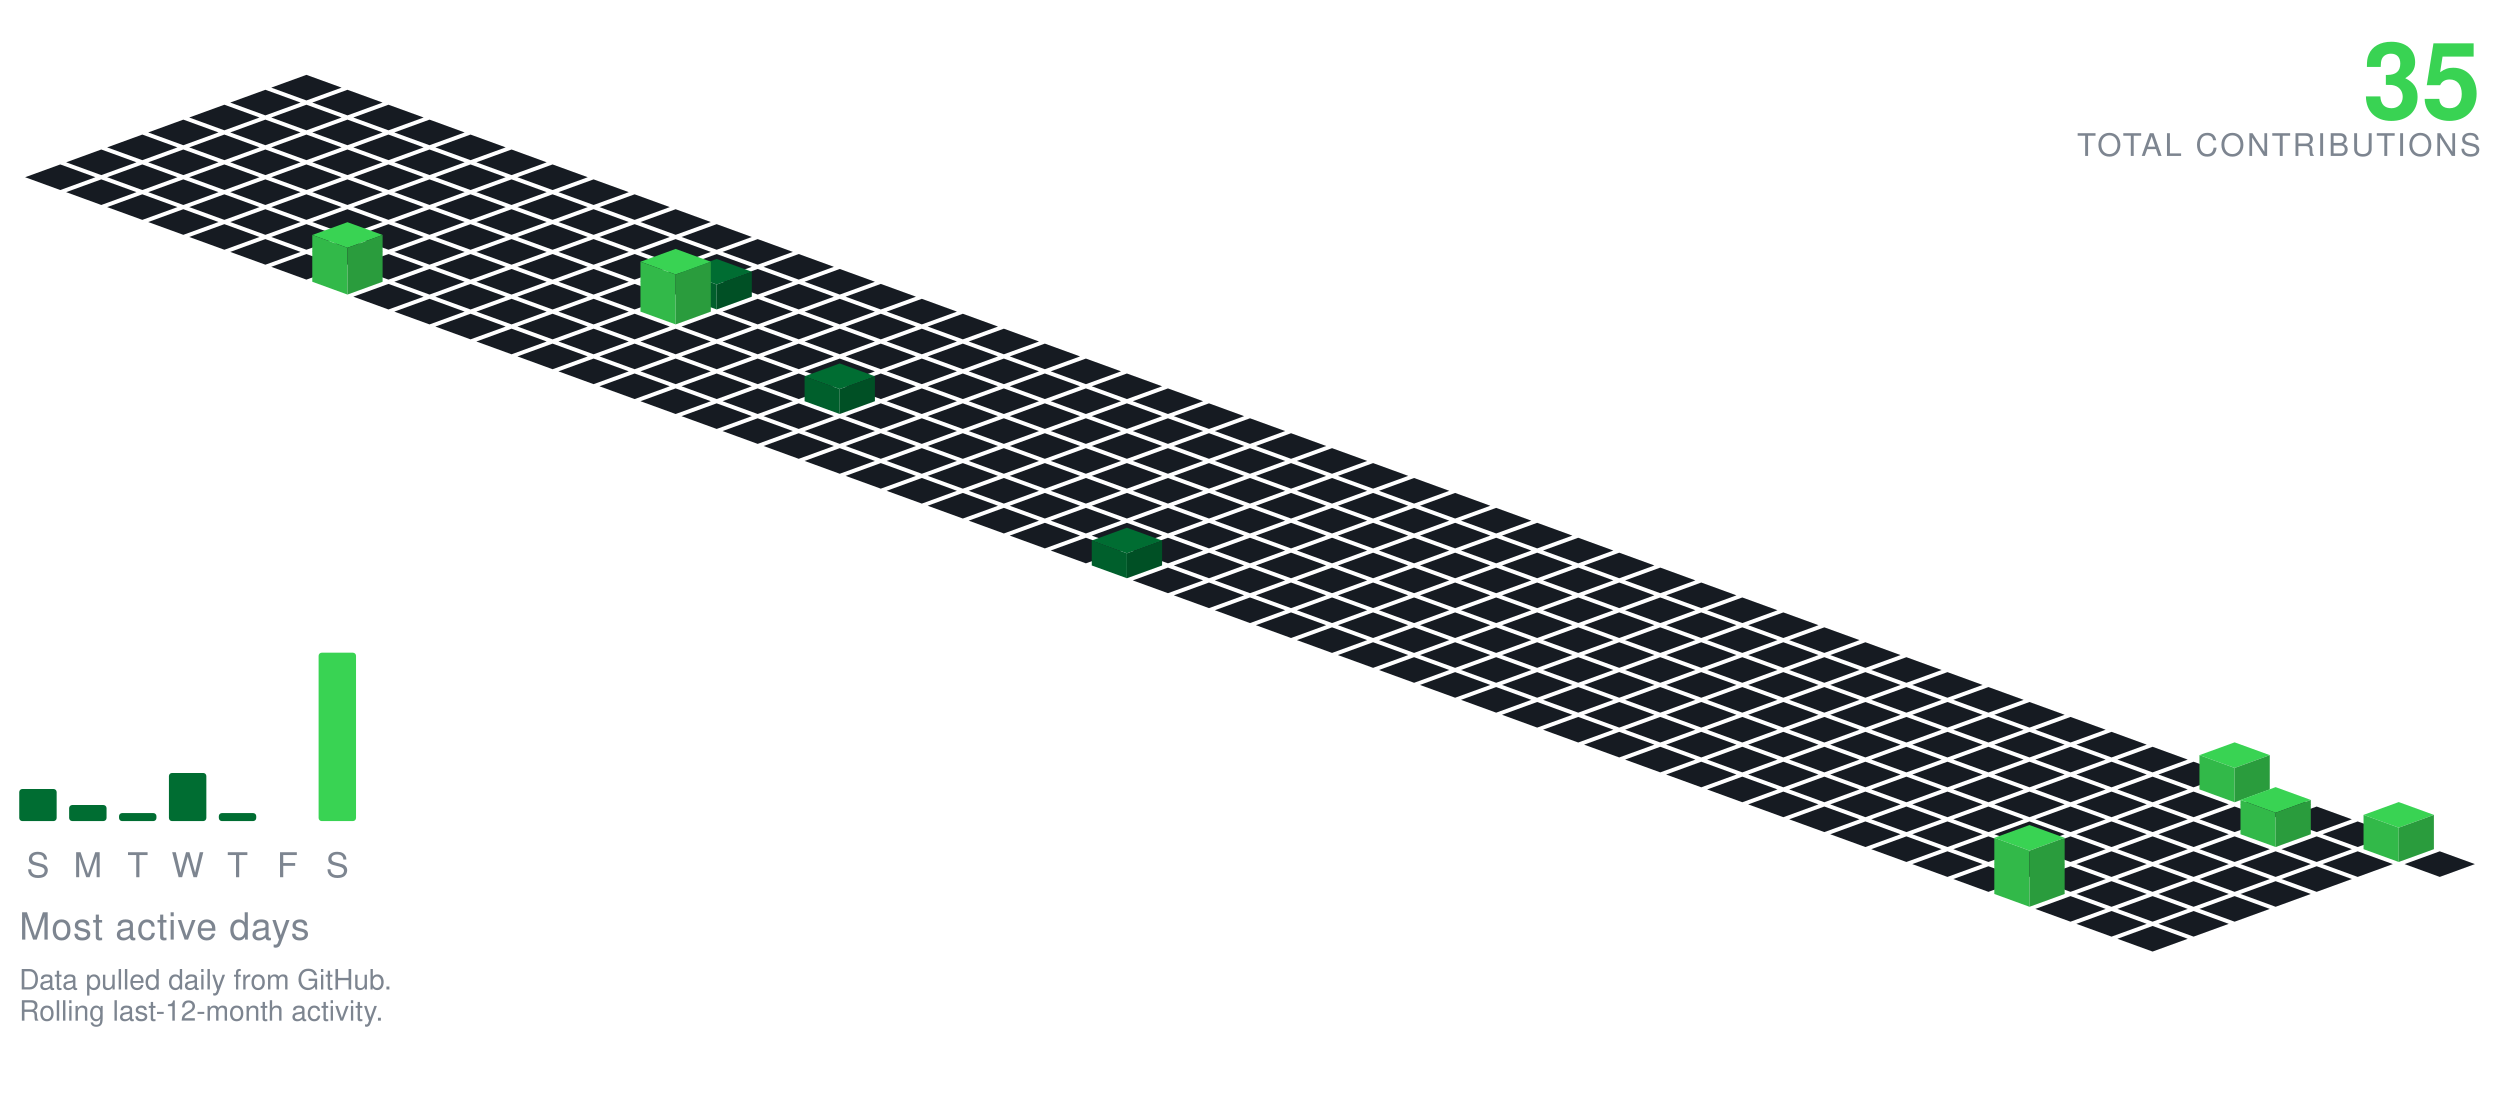
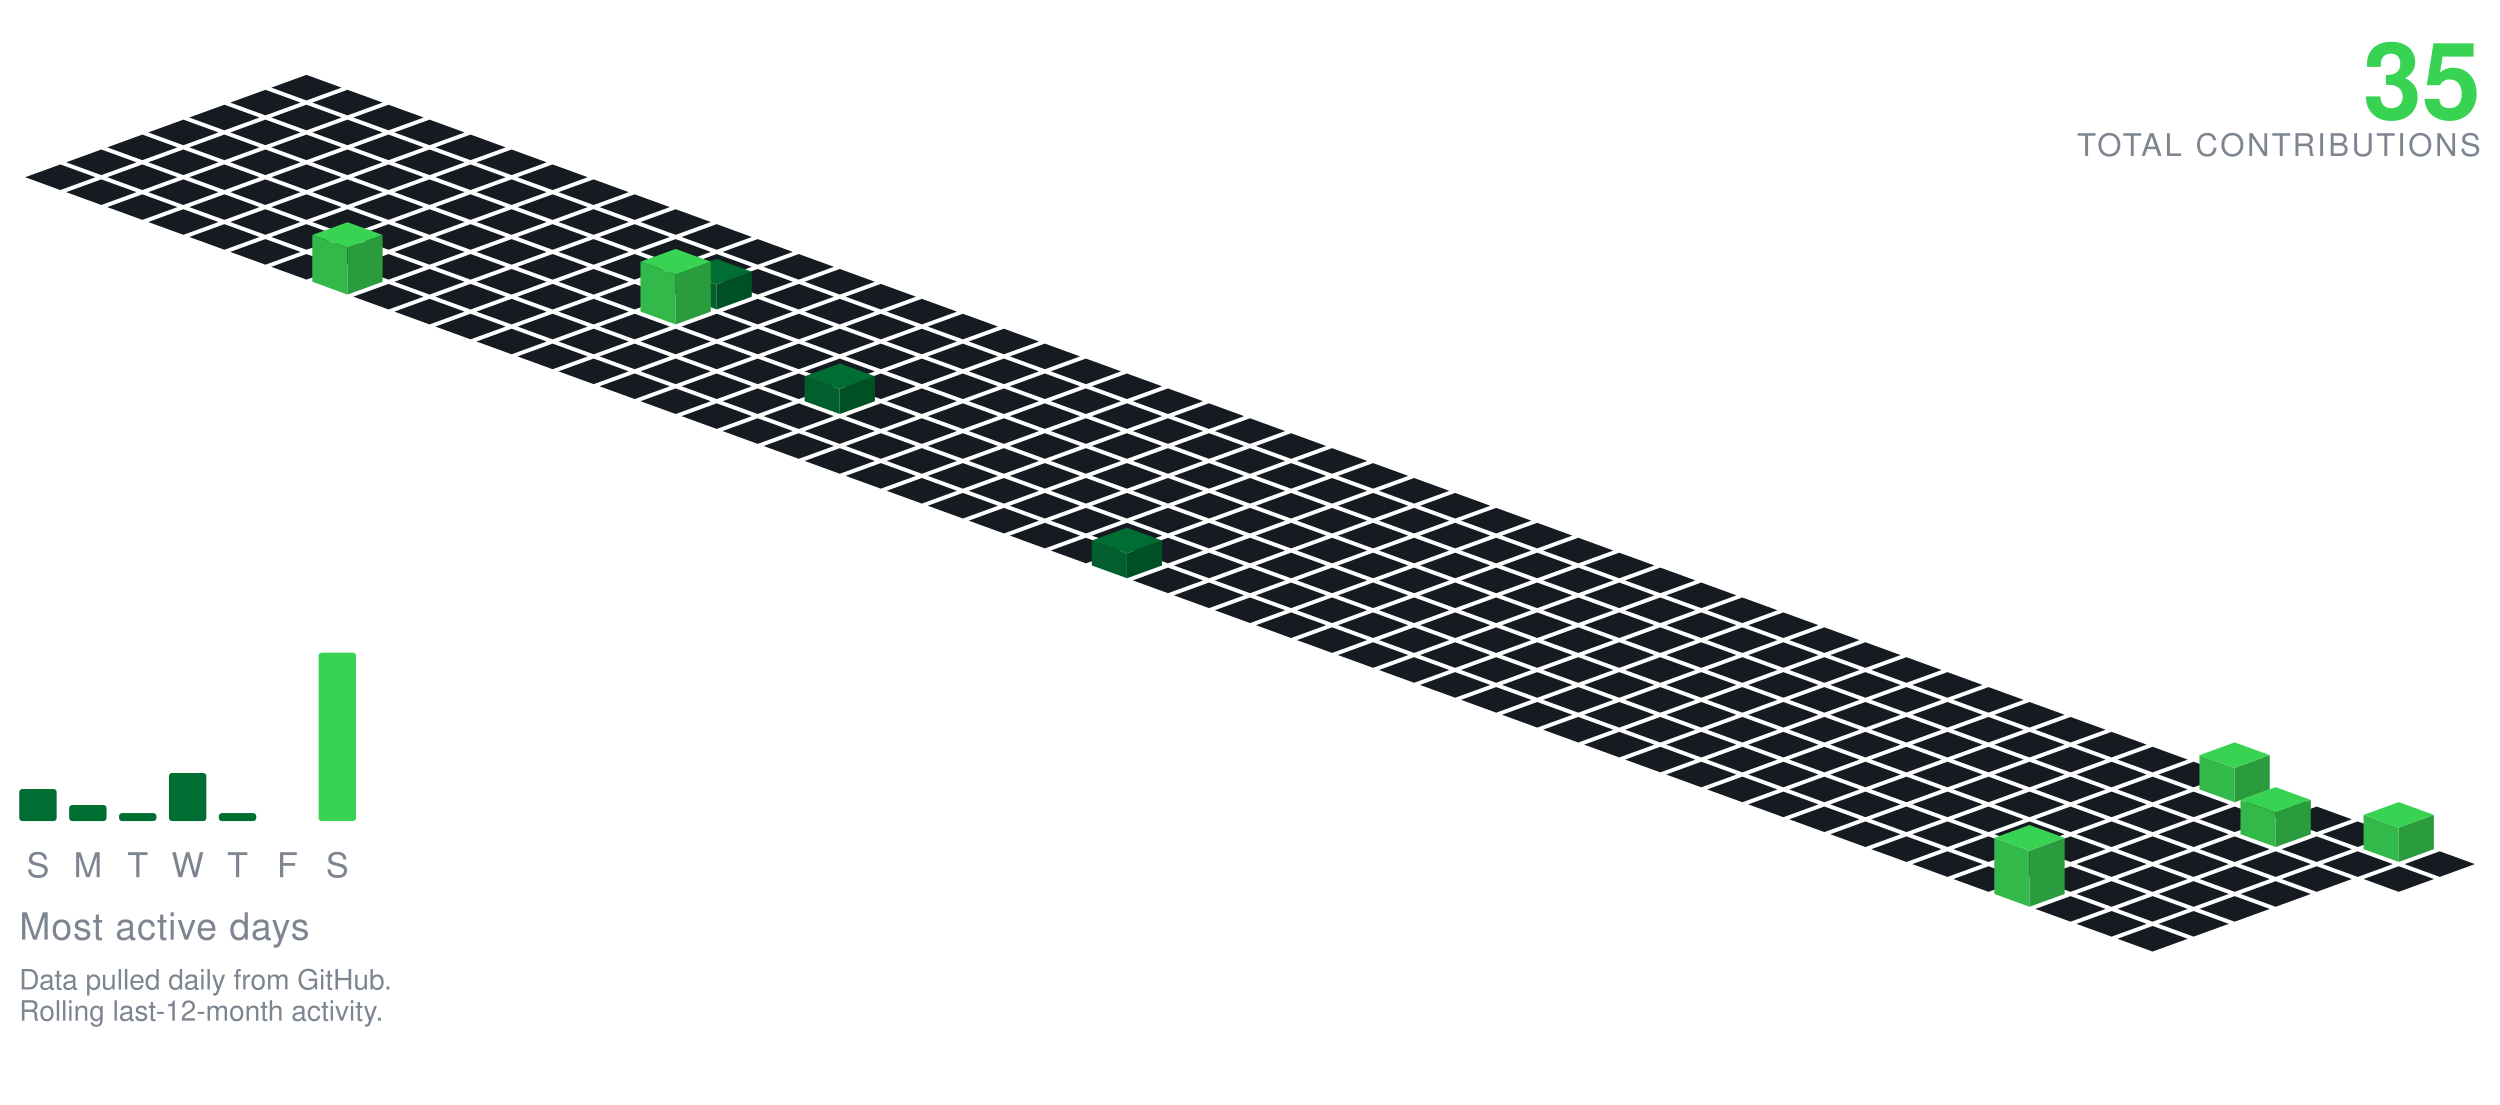
<svg xmlns="http://www.w3.org/2000/svg" viewBox="-98.09 -24.00 801.34 354.30" width="801" height="354">
  <polygon points="0.00,0.00 11.28,4.10 0.00,8.21 -11.28,4.10" fill="#161b22" />
  <polygon points="-13.16,4.79 -1.88,8.89 -13.16,13.00 -24.43,8.89" fill="#161b22" />
  <polygon points="13.16,4.79 24.43,8.89 13.16,13.00 1.88,8.89" fill="#161b22" />
  <polygon points="-26.31,9.58 -15.04,13.68 -26.31,17.79 -37.59,13.68" fill="#161b22" />
  <polygon points="0.00,9.58 11.28,13.68 0.00,17.79 -11.28,13.68" fill="#161b22" />
  <polygon points="26.31,9.58 37.59,13.68 26.31,17.79 15.04,13.68" fill="#161b22" />
  <polygon points="-39.47,14.36 -28.19,18.47 -39.47,22.57 -50.74,18.47" fill="#161b22" />
  <polygon points="-13.16,14.36 -1.88,18.47 -13.16,22.57 -24.43,18.47" fill="#161b22" />
  <polygon points="13.16,14.36 24.43,18.47 13.16,22.57 1.88,18.47" fill="#161b22" />
  <polygon points="39.47,14.36 50.74,18.47 39.47,22.57 28.19,18.47" fill="#161b22" />
  <polygon points="-52.62,19.15 -41.35,23.26 -52.62,27.36 -63.90,23.26" fill="#161b22" />
  <polygon points="-26.31,19.15 -15.04,23.26 -26.31,27.36 -37.59,23.26" fill="#161b22" />
  <polygon points="0.00,19.15 11.28,23.26 0.00,27.36 -11.28,23.26" fill="#161b22" />
  <polygon points="26.31,19.15 37.59,23.26 26.31,27.36 15.04,23.26" fill="#161b22" />
  <polygon points="52.62,19.15 63.90,23.26 52.62,27.36 41.35,23.26" fill="#161b22" />
  <polygon points="-65.78,23.94 -54.50,28.05 -65.78,32.15 -77.05,28.05" fill="#161b22" />
  <polygon points="-39.47,23.94 -28.19,28.05 -39.47,32.15 -50.74,28.05" fill="#161b22" />
  <polygon points="-13.16,23.94 -1.88,28.05 -13.16,32.15 -24.43,28.05" fill="#161b22" />
  <polygon points="13.16,23.94 24.43,28.05 13.16,32.15 1.88,28.05" fill="#161b22" />
  <polygon points="39.47,23.94 50.74,28.05 39.47,32.15 28.19,28.05" fill="#161b22" />
  <polygon points="65.78,23.94 77.05,28.05 65.78,32.15 54.50,28.05" fill="#161b22" />
  <polygon points="-78.93,28.73 -67.66,32.83 -78.93,36.94 -90.21,32.83" fill="#161b22" />
  <polygon points="-52.62,28.73 -41.35,32.83 -52.62,36.94 -63.90,32.83" fill="#161b22" />
  <polygon points="-26.31,28.73 -15.04,32.83 -26.31,36.94 -37.59,32.83" fill="#161b22" />
  <polygon points="0.00,28.73 11.28,32.83 0.00,36.94 -11.28,32.83" fill="#161b22" />
  <polygon points="26.31,28.73 37.59,32.83 26.31,36.94 15.04,32.83" fill="#161b22" />
  <polygon points="52.62,28.73 63.90,32.83 52.62,36.94 41.35,32.83" fill="#161b22" />
  <polygon points="78.93,28.73 90.21,32.83 78.93,36.94 67.66,32.83" fill="#161b22" />
  <polygon points="-65.78,33.52 -54.50,37.62 -65.78,41.73 -77.05,37.62" fill="#161b22" />
  <polygon points="-39.47,33.52 -28.19,37.62 -39.47,41.73 -50.74,37.62" fill="#161b22" />
  <polygon points="-13.16,33.52 -1.88,37.62 -13.16,41.73 -24.43,37.62" fill="#161b22" />
  <polygon points="13.16,33.52 24.43,37.62 13.16,41.73 1.88,37.62" fill="#161b22" />
  <polygon points="39.47,33.52 50.74,37.62 39.47,41.73 28.19,37.62" fill="#161b22" />
  <polygon points="65.78,33.52 77.05,37.62 65.78,41.73 54.50,37.62" fill="#161b22" />
  <polygon points="92.09,33.52 103.37,37.62 92.09,41.73 80.81,37.62" fill="#161b22" />
  <polygon points="-52.62,38.31 -41.35,42.41 -52.62,46.51 -63.90,42.41" fill="#161b22" />
  <polygon points="-26.31,38.31 -15.04,42.41 -26.31,46.51 -37.59,42.41" fill="#161b22" />
  <polygon points="0.00,38.31 11.28,42.41 0.00,46.51 -11.28,42.41" fill="#161b22" />
  <polygon points="26.31,38.31 37.59,42.41 26.31,46.51 15.04,42.41" fill="#161b22" />
  <polygon points="52.62,38.31 63.90,42.41 52.62,46.51 41.35,42.41" fill="#161b22" />
  <polygon points="78.93,38.31 90.21,42.41 78.93,46.51 67.66,42.41" fill="#161b22" />
  <polygon points="105.25,38.31 116.52,42.41 105.25,46.51 93.97,42.41" fill="#161b22" />
  <polygon points="-39.47,43.09 -28.19,47.20 -39.47,51.30 -50.74,47.20" fill="#161b22" />
  <polygon points="-13.16,43.09 -1.88,47.20 -13.16,51.30 -24.43,47.20" fill="#161b22" />
  <polygon points="13.16,43.09 24.43,47.20 13.16,51.30 1.88,47.20" fill="#161b22" />
  <polygon points="39.47,43.09 50.74,47.20 39.47,51.30 28.19,47.20" fill="#161b22" />
  <polygon points="65.78,43.09 77.05,47.20 65.78,51.30 54.50,47.20" fill="#161b22" />
  <polygon points="92.09,43.09 103.37,47.20 92.09,51.30 80.81,47.20" fill="#161b22" />
  <polygon points="118.40,43.09 129.68,47.20 118.40,51.30 107.12,47.20" fill="#161b22" />
  <polygon points="-26.31,47.88 -15.04,51.99 -26.31,56.09 -37.59,51.99" fill="#161b22" />
  <polygon points="0.00,47.88 11.28,51.99 0.00,56.09 -11.28,51.99" fill="#161b22" />
  <polygon points="26.31,47.88 37.59,51.99 26.31,56.09 15.04,51.99" fill="#161b22" />
  <polygon points="52.62,47.88 63.90,51.99 52.62,56.09 41.35,51.99" fill="#161b22" />
  <polygon points="78.93,47.88 90.21,51.99 78.93,56.09 67.66,51.99" fill="#161b22" />
  <polygon points="105.25,47.88 116.52,51.99 105.25,56.09 93.97,51.99" fill="#161b22" />
  <polygon points="131.56,47.88 142.83,51.99 131.56,56.09 120.28,51.99" fill="#161b22" />
  <polygon points="-13.16,52.67 -1.88,56.78 -13.16,60.88 -24.43,56.78" fill="#161b22" />
  <polygon points="13.16,52.67 24.43,56.78 13.16,60.88 1.88,56.78" fill="#161b22" />
  <polygon points="39.47,52.67 50.74,56.78 39.47,60.88 28.19,56.78" fill="#161b22" />
  <polygon points="65.78,52.67 77.05,56.78 65.78,60.88 54.50,56.78" fill="#161b22" />
  <polygon points="92.09,52.67 103.37,56.78 92.09,60.88 80.81,56.78" fill="#161b22" />
  <polygon points="118.40,52.67 129.68,56.78 118.40,60.88 107.12,56.78" fill="#161b22" />
  <polygon points="144.71,52.67 155.99,56.78 144.71,60.88 133.44,56.78" fill="#161b22" />
  <polygon points="0.00,57.46 11.28,61.56 0.00,65.67 -11.28,61.56" fill="#161b22" />
  <polygon points="26.31,57.46 37.59,61.56 26.31,65.67 15.04,61.56" fill="#161b22" />
  <polygon points="52.62,57.46 63.90,61.56 52.62,65.67 41.35,61.56" fill="#161b22" />
  <polygon points="78.93,57.46 90.21,61.56 78.93,65.67 67.66,61.56" fill="#161b22" />
  <polygon points="105.25,57.46 116.52,61.56 105.25,65.67 93.97,61.56" fill="#161b22" />
  <polygon points="131.56,57.46 142.83,61.56 131.56,65.67 120.28,61.56" fill="#161b22" />
  <polygon points="157.87,57.46 169.14,61.56 157.87,65.67 146.59,61.56" fill="#161b22" />
  <polygon points="39.47,62.25 50.74,66.35 39.47,70.46 28.19,66.35" fill="#161b22" />
  <polygon points="65.78,62.25 77.05,66.35 65.78,70.46 54.50,66.35" fill="#161b22" />
  <polygon points="92.09,62.25 103.37,66.35 92.09,70.46 80.81,66.35" fill="#161b22" />
  <polygon points="118.40,62.25 129.68,66.35 118.40,70.46 107.12,66.35" fill="#161b22" />
  <polygon points="144.71,62.25 155.99,66.35 144.71,70.46 133.44,66.35" fill="#161b22" />
  <polygon points="171.02,62.25 182.30,66.35 171.02,70.46 159.75,66.35" fill="#161b22" />
  <polygon points="13.16,47.25 24.43,51.35 13.16,55.46 1.88,51.35" fill="#39d353" />
  <polygon points="1.88,66.35 1.88,51.35 13.16,55.46 13.16,70.46" fill="#32b949" />
  <polygon points="13.16,70.46 13.16,55.46 24.43,51.35 24.43,66.35" fill="#2a9c3d" />
  <polygon points="26.31,67.04 37.59,71.14 26.31,75.24 15.04,71.14" fill="#161b22" />
  <polygon points="52.62,67.04 63.90,71.14 52.62,75.24 41.35,71.14" fill="#161b22" />
  <polygon points="78.93,67.04 90.21,71.14 78.93,75.24 67.66,71.14" fill="#161b22" />
  <polygon points="105.25,67.04 116.52,71.14 105.25,75.24 93.97,71.14" fill="#161b22" />
  <polygon points="157.87,67.04 169.14,71.14 157.87,75.24 146.59,71.14" fill="#161b22" />
  <polygon points="184.18,67.04 195.46,71.14 184.18,75.24 172.90,71.14" fill="#161b22" />
  <polygon points="131.56,59.04 142.83,63.14 131.56,67.24 120.28,63.14" fill="#006d32" />
  <polygon points="120.28,71.14 120.28,63.14 131.56,67.24 131.56,75.24" fill="#005f2c" />
  <polygon points="131.56,75.24 131.56,67.24 142.83,63.14 142.83,71.14" fill="#005025" />
  <polygon points="39.47,71.82 50.74,75.93 39.47,80.03 28.19,75.93" fill="#161b22" />
  <polygon points="65.78,71.82 77.05,75.93 65.78,80.03 54.50,75.93" fill="#161b22" />
  <polygon points="92.09,71.82 103.37,75.93 92.09,80.03 80.81,75.93" fill="#161b22" />
  <polygon points="144.71,71.82 155.99,75.93 144.71,80.03 133.44,75.93" fill="#161b22" />
  <polygon points="171.02,71.82 182.30,75.93 171.02,80.03 159.75,75.93" fill="#161b22" />
  <polygon points="197.34,71.82 208.61,75.93 197.34,80.03 186.06,75.93" fill="#161b22" />
  <polygon points="118.40,55.82 129.68,59.93 118.40,64.03 107.12,59.93" fill="#39d353" />
  <polygon points="107.12,75.93 107.12,59.93 118.40,64.03 118.40,80.03" fill="#32b949" />
  <polygon points="118.40,80.03 118.40,64.03 129.68,59.93 129.68,75.93" fill="#2a9c3d" />
  <polygon points="52.62,76.61 63.90,80.72 52.62,84.82 41.35,80.72" fill="#161b22" />
  <polygon points="78.93,76.61 90.21,80.72 78.93,84.82 67.66,80.72" fill="#161b22" />
  <polygon points="105.25,76.61 116.52,80.72 105.25,84.82 93.97,80.72" fill="#161b22" />
  <polygon points="131.56,76.61 142.83,80.72 131.56,84.82 120.28,80.72" fill="#161b22" />
  <polygon points="157.87,76.61 169.14,80.72 157.87,84.82 146.59,80.72" fill="#161b22" />
  <polygon points="184.18,76.61 195.46,80.72 184.18,84.82 172.90,80.72" fill="#161b22" />
  <polygon points="210.49,76.61 221.77,80.72 210.49,84.82 199.21,80.72" fill="#161b22" />
  <polygon points="65.78,81.40 77.05,85.51 65.78,89.61 54.50,85.51" fill="#161b22" />
  <polygon points="92.09,81.40 103.37,85.51 92.09,89.61 80.81,85.51" fill="#161b22" />
  <polygon points="118.40,81.40 129.68,85.51 118.40,89.61 107.12,85.51" fill="#161b22" />
  <polygon points="144.71,81.40 155.99,85.51 144.71,89.61 133.44,85.51" fill="#161b22" />
  <polygon points="171.02,81.40 182.30,85.51 171.02,89.61 159.75,85.51" fill="#161b22" />
  <polygon points="197.34,81.40 208.61,85.51 197.34,89.61 186.06,85.51" fill="#161b22" />
  <polygon points="223.65,81.40 234.92,85.51 223.65,89.61 212.37,85.51" fill="#161b22" />
  <polygon points="78.93,86.19 90.21,90.29 78.93,94.40 67.66,90.29" fill="#161b22" />
  <polygon points="105.25,86.19 116.52,90.29 105.25,94.40 93.97,90.29" fill="#161b22" />
  <polygon points="131.56,86.19 142.83,90.29 131.56,94.40 120.28,90.29" fill="#161b22" />
  <polygon points="157.87,86.19 169.14,90.29 157.87,94.40 146.59,90.29" fill="#161b22" />
  <polygon points="184.18,86.19 195.46,90.29 184.18,94.40 172.90,90.29" fill="#161b22" />
  <polygon points="210.49,86.19 221.77,90.29 210.49,94.40 199.21,90.29" fill="#161b22" />
  <polygon points="236.80,86.19 248.08,90.29 236.80,94.40 225.53,90.29" fill="#161b22" />
  <polygon points="92.09,90.98 103.37,95.08 92.09,99.19 80.81,95.08" fill="#161b22" />
  <polygon points="118.40,90.98 129.68,95.08 118.40,99.19 107.12,95.08" fill="#161b22" />
  <polygon points="144.71,90.98 155.99,95.08 144.71,99.19 133.44,95.08" fill="#161b22" />
  <polygon points="171.02,90.98 182.30,95.08 171.02,99.19 159.75,95.08" fill="#161b22" />
  <polygon points="197.34,90.98 208.61,95.08 197.34,99.19 186.06,95.08" fill="#161b22" />
  <polygon points="223.65,90.98 234.92,95.08 223.65,99.19 212.37,95.08" fill="#161b22" />
  <polygon points="249.96,90.98 261.23,95.08 249.96,99.19 238.68,95.08" fill="#161b22" />
  <polygon points="105.25,95.77 116.52,99.87 105.25,103.97 93.97,99.87" fill="#161b22" />
  <polygon points="131.56,95.77 142.83,99.87 131.56,103.97 120.28,99.87" fill="#161b22" />
  <polygon points="157.87,95.77 169.14,99.87 157.87,103.97 146.59,99.87" fill="#161b22" />
  <polygon points="184.18,95.77 195.46,99.87 184.18,103.97 172.90,99.87" fill="#161b22" />
  <polygon points="210.49,95.77 221.77,99.87 210.49,103.97 199.21,99.87" fill="#161b22" />
  <polygon points="236.80,95.77 248.08,99.87 236.80,103.97 225.53,99.87" fill="#161b22" />
  <polygon points="263.11,95.77 274.39,99.87 263.11,103.97 251.84,99.87" fill="#161b22" />
  <polygon points="118.40,100.55 129.68,104.66 118.40,108.76 107.12,104.66" fill="#161b22" />
  <polygon points="144.71,100.55 155.99,104.66 144.71,108.76 133.44,104.66" fill="#161b22" />
  <polygon points="197.34,100.55 208.61,104.66 197.34,108.76 186.06,104.66" fill="#161b22" />
  <polygon points="223.65,100.55 234.92,104.66 223.65,108.76 212.37,104.66" fill="#161b22" />
  <polygon points="249.96,100.55 261.23,104.66 249.96,108.76 238.68,104.66" fill="#161b22" />
  <polygon points="276.27,100.55 287.55,104.66 276.27,108.76 264.99,104.66" fill="#161b22" />
  <polygon points="171.02,92.55 182.30,96.66 171.02,100.76 159.75,96.66" fill="#006d32" />
  <polygon points="159.75,104.66 159.75,96.66 171.02,100.76 171.02,108.76" fill="#005f2c" />
  <polygon points="171.02,108.76 171.02,100.76 182.30,96.66 182.30,104.66" fill="#005025" />
  <polygon points="131.56,105.34 142.83,109.45 131.56,113.55 120.28,109.45" fill="#161b22" />
  <polygon points="157.87,105.34 169.14,109.45 157.87,113.55 146.59,109.45" fill="#161b22" />
  <polygon points="184.18,105.34 195.46,109.45 184.18,113.55 172.90,109.45" fill="#161b22" />
  <polygon points="210.49,105.34 221.77,109.45 210.49,113.55 199.21,109.45" fill="#161b22" />
  <polygon points="236.80,105.34 248.08,109.45 236.80,113.55 225.53,109.45" fill="#161b22" />
  <polygon points="263.11,105.34 274.39,109.45 263.11,113.55 251.84,109.45" fill="#161b22" />
  <polygon points="289.43,105.34 300.70,109.45 289.43,113.55 278.15,109.45" fill="#161b22" />
  <polygon points="144.71,110.13 155.99,114.23 144.71,118.34 133.44,114.23" fill="#161b22" />
  <polygon points="171.02,110.13 182.30,114.23 171.02,118.34 159.75,114.23" fill="#161b22" />
  <polygon points="197.34,110.13 208.61,114.23 197.34,118.34 186.06,114.23" fill="#161b22" />
  <polygon points="223.65,110.13 234.92,114.23 223.65,118.34 212.37,114.23" fill="#161b22" />
  <polygon points="249.96,110.13 261.23,114.23 249.96,118.34 238.68,114.23" fill="#161b22" />
  <polygon points="276.27,110.13 287.55,114.23 276.27,118.34 264.99,114.23" fill="#161b22" />
  <polygon points="302.58,110.13 313.86,114.23 302.58,118.34 291.30,114.23" fill="#161b22" />
  <polygon points="157.87,114.92 169.14,119.02 157.87,123.13 146.59,119.02" fill="#161b22" />
  <polygon points="184.18,114.92 195.46,119.02 184.18,123.13 172.90,119.02" fill="#161b22" />
  <polygon points="210.49,114.92 221.77,119.02 210.49,123.13 199.21,119.02" fill="#161b22" />
  <polygon points="236.80,114.92 248.08,119.02 236.80,123.13 225.53,119.02" fill="#161b22" />
  <polygon points="263.11,114.92 274.39,119.02 263.11,123.13 251.84,119.02" fill="#161b22" />
  <polygon points="289.43,114.92 300.70,119.02 289.43,123.13 278.15,119.02" fill="#161b22" />
  <polygon points="315.74,114.92 327.01,119.02 315.74,123.13 304.46,119.02" fill="#161b22" />
  <polygon points="171.02,119.71 182.30,123.81 171.02,127.92 159.75,123.81" fill="#161b22" />
  <polygon points="197.34,119.71 208.61,123.81 197.34,127.92 186.06,123.81" fill="#161b22" />
  <polygon points="223.65,119.71 234.92,123.81 223.65,127.92 212.37,123.81" fill="#161b22" />
  <polygon points="249.96,119.71 261.23,123.81 249.96,127.92 238.68,123.81" fill="#161b22" />
  <polygon points="276.27,119.71 287.55,123.81 276.27,127.92 264.99,123.81" fill="#161b22" />
  <polygon points="302.58,119.71 313.86,123.81 302.58,127.92 291.30,123.81" fill="#161b22" />
  <polygon points="328.89,119.71 340.17,123.81 328.89,127.92 317.62,123.81" fill="#161b22" />
  <polygon points="184.18,124.50 195.46,128.60 184.18,132.70 172.90,128.60" fill="#161b22" />
  <polygon points="210.49,124.50 221.77,128.60 210.49,132.70 199.21,128.60" fill="#161b22" />
  <polygon points="236.80,124.50 248.08,128.60 236.80,132.70 225.53,128.60" fill="#161b22" />
  <polygon points="263.11,124.50 274.39,128.60 263.11,132.70 251.84,128.60" fill="#161b22" />
  <polygon points="289.43,124.50 300.70,128.60 289.43,132.70 278.15,128.60" fill="#161b22" />
  <polygon points="315.74,124.50 327.01,128.60 315.74,132.70 304.46,128.60" fill="#161b22" />
  <polygon points="342.05,124.50 353.32,128.60 342.05,132.70 330.77,128.60" fill="#161b22" />
  <polygon points="197.34,129.28 208.61,133.39 197.34,137.49 186.06,133.39" fill="#161b22" />
  <polygon points="223.65,129.28 234.92,133.39 223.65,137.49 212.37,133.39" fill="#161b22" />
  <polygon points="249.96,129.28 261.23,133.39 249.96,137.49 238.68,133.39" fill="#161b22" />
  <polygon points="276.27,129.28 287.55,133.39 276.27,137.49 264.99,133.39" fill="#161b22" />
  <polygon points="302.58,129.28 313.86,133.39 302.58,137.49 291.30,133.39" fill="#161b22" />
  <polygon points="328.89,129.28 340.17,133.39 328.89,137.49 317.62,133.39" fill="#161b22" />
  <polygon points="355.20,129.28 366.48,133.39 355.20,137.49 343.93,133.39" fill="#161b22" />
  <polygon points="210.49,134.07 221.77,138.18 210.49,142.28 199.21,138.18" fill="#161b22" />
  <polygon points="236.80,134.07 248.08,138.18 236.80,142.28 225.53,138.18" fill="#161b22" />
  <polygon points="263.11,134.07 274.39,138.18 263.11,142.28 251.84,138.18" fill="#161b22" />
  <polygon points="289.43,134.07 300.70,138.18 289.43,142.28 278.15,138.18" fill="#161b22" />
  <polygon points="315.74,134.07 327.01,138.18 315.74,142.28 304.46,138.18" fill="#161b22" />
  <polygon points="342.05,134.07 353.32,138.18 342.05,142.28 330.77,138.18" fill="#161b22" />
  <polygon points="368.36,134.07 379.64,138.18 368.36,142.28 357.08,138.18" fill="#161b22" />
  <polygon points="223.65,138.86 234.92,142.96 223.65,147.07 212.37,142.96" fill="#161b22" />
  <polygon points="249.96,138.86 261.23,142.96 249.96,147.07 238.68,142.96" fill="#161b22" />
  <polygon points="276.27,138.86 287.55,142.96 276.27,147.07 264.99,142.96" fill="#161b22" />
  <polygon points="302.58,138.86 313.86,142.96 302.58,147.07 291.30,142.96" fill="#161b22" />
  <polygon points="328.89,138.86 340.17,142.96 328.89,147.07 317.62,142.96" fill="#161b22" />
  <polygon points="355.20,138.86 366.48,142.96 355.20,147.07 343.93,142.96" fill="#161b22" />
  <polygon points="381.52,138.86 392.79,142.96 381.52,147.07 370.24,142.96" fill="#161b22" />
  <polygon points="236.80,143.65 248.08,147.75 236.80,151.86 225.53,147.75" fill="#161b22" />
  <polygon points="263.11,143.65 274.39,147.75 263.11,151.86 251.84,147.75" fill="#161b22" />
  <polygon points="289.43,143.65 300.70,147.75 289.43,151.86 278.15,147.75" fill="#161b22" />
  <polygon points="315.74,143.65 327.01,147.75 315.74,151.86 304.46,147.75" fill="#161b22" />
  <polygon points="342.05,143.65 353.32,147.75 342.05,151.86 330.77,147.75" fill="#161b22" />
  <polygon points="368.36,143.65 379.64,147.75 368.36,151.86 357.08,147.75" fill="#161b22" />
  <polygon points="394.67,143.65 405.95,147.75 394.67,151.86 383.39,147.75" fill="#161b22" />
  <polygon points="249.96,148.44 261.23,152.54 249.96,156.65 238.68,152.54" fill="#161b22" />
  <polygon points="276.27,148.44 287.55,152.54 276.27,156.65 264.99,152.54" fill="#161b22" />
  <polygon points="302.58,148.44 313.86,152.54 302.58,156.65 291.30,152.54" fill="#161b22" />
  <polygon points="328.89,148.44 340.17,152.54 328.89,156.65 317.62,152.54" fill="#161b22" />
  <polygon points="355.20,148.44 366.48,152.54 355.20,156.65 343.93,152.54" fill="#161b22" />
  <polygon points="381.52,148.44 392.79,152.54 381.52,156.65 370.24,152.54" fill="#161b22" />
  <polygon points="407.83,148.44 419.10,152.54 407.83,156.65 396.55,152.54" fill="#161b22" />
  <polygon points="289.43,153.23 300.70,157.33 289.43,161.43 278.15,157.33" fill="#161b22" />
  <polygon points="315.74,153.23 327.01,157.33 315.74,161.43 304.46,157.33" fill="#161b22" />
  <polygon points="342.05,153.23 353.32,157.33 342.05,161.43 330.77,157.33" fill="#161b22" />
  <polygon points="368.36,153.23 379.64,157.33 368.36,161.43 357.08,157.33" fill="#161b22" />
  <polygon points="394.67,153.23 405.95,157.33 394.67,161.43 383.39,157.33" fill="#161b22" />
  <polygon points="420.98,153.23 432.26,157.33 420.98,161.43 409.71,157.33" fill="#161b22" />
  <polygon points="263.11,145.23 274.39,149.33 263.11,153.43 251.84,149.33" fill="#006d32" />
  <polygon points="251.84,157.33 251.84,149.33 263.11,153.43 263.11,161.43" fill="#005f2c" />
  <polygon points="263.11,161.43 263.11,153.43 274.39,149.33 274.39,157.33" fill="#005025" />
  <polygon points="276.27,158.01 287.55,162.12 276.27,166.22 264.99,162.12" fill="#161b22" />
  <polygon points="302.58,158.01 313.86,162.12 302.58,166.22 291.30,162.12" fill="#161b22" />
  <polygon points="328.89,158.01 340.17,162.12 328.89,166.22 317.62,162.12" fill="#161b22" />
  <polygon points="355.20,158.01 366.48,162.12 355.20,166.22 343.93,162.12" fill="#161b22" />
  <polygon points="381.52,158.01 392.79,162.12 381.52,166.22 370.24,162.12" fill="#161b22" />
  <polygon points="407.83,158.01 419.10,162.12 407.83,166.22 396.55,162.12" fill="#161b22" />
  <polygon points="434.14,158.01 445.41,162.12 434.14,166.22 422.86,162.12" fill="#161b22" />
  <polygon points="289.43,162.80 300.70,166.91 289.43,171.01 278.15,166.91" fill="#161b22" />
  <polygon points="315.74,162.80 327.01,166.91 315.74,171.01 304.46,166.91" fill="#161b22" />
  <polygon points="342.05,162.80 353.32,166.91 342.05,171.01 330.77,166.91" fill="#161b22" />
  <polygon points="368.36,162.80 379.64,166.91 368.36,171.01 357.08,166.91" fill="#161b22" />
  <polygon points="394.67,162.80 405.95,166.91 394.67,171.01 383.39,166.91" fill="#161b22" />
  <polygon points="420.98,162.80 432.26,166.91 420.98,171.01 409.71,166.91" fill="#161b22" />
  <polygon points="447.29,162.80 458.57,166.91 447.29,171.01 436.02,166.91" fill="#161b22" />
  <polygon points="302.58,167.59 313.86,171.69 302.58,175.80 291.30,171.69" fill="#161b22" />
  <polygon points="328.89,167.59 340.17,171.69 328.89,175.80 317.62,171.69" fill="#161b22" />
  <polygon points="355.20,167.59 366.48,171.69 355.20,175.80 343.93,171.69" fill="#161b22" />
  <polygon points="381.52,167.59 392.79,171.69 381.52,175.80 370.24,171.69" fill="#161b22" />
  <polygon points="407.83,167.59 419.10,171.69 407.83,175.80 396.55,171.69" fill="#161b22" />
  <polygon points="434.14,167.59 445.41,171.69 434.14,175.80 422.86,171.69" fill="#161b22" />
  <polygon points="460.45,167.59 471.73,171.69 460.45,175.80 449.17,171.69" fill="#161b22" />
  <polygon points="315.74,172.38 327.01,176.48 315.74,180.59 304.46,176.48" fill="#161b22" />
  <polygon points="342.05,172.38 353.32,176.48 342.05,180.59 330.77,176.48" fill="#161b22" />
  <polygon points="368.36,172.38 379.64,176.48 368.36,180.59 357.08,176.48" fill="#161b22" />
  <polygon points="394.67,172.38 405.95,176.48 394.67,180.59 383.39,176.48" fill="#161b22" />
  <polygon points="420.98,172.38 432.26,176.48 420.98,180.59 409.71,176.48" fill="#161b22" />
  <polygon points="447.29,172.38 458.57,176.48 447.29,180.59 436.02,176.48" fill="#161b22" />
  <polygon points="473.61,172.38 484.88,176.48 473.61,180.59 462.33,176.48" fill="#161b22" />
  <polygon points="328.89,177.17 340.17,181.27 328.89,185.37 317.62,181.27" fill="#161b22" />
  <polygon points="355.20,177.17 366.48,181.27 355.20,185.37 343.93,181.27" fill="#161b22" />
  <polygon points="381.52,177.17 392.79,181.27 381.52,185.37 370.24,181.27" fill="#161b22" />
  <polygon points="407.83,177.17 419.10,181.27 407.83,185.37 396.55,181.27" fill="#161b22" />
  <polygon points="434.14,177.17 445.41,181.27 434.14,185.37 422.86,181.27" fill="#161b22" />
  <polygon points="460.45,177.17 471.73,181.27 460.45,185.37 449.17,181.27" fill="#161b22" />
  <polygon points="486.76,177.17 498.04,181.27 486.76,185.37 475.48,181.27" fill="#161b22" />
  <polygon points="342.05,181.95 353.32,186.06 342.05,190.16 330.77,186.06" fill="#161b22" />
  <polygon points="368.36,181.95 379.64,186.06 368.36,190.16 357.08,186.06" fill="#161b22" />
  <polygon points="394.67,181.95 405.95,186.06 394.67,190.16 383.39,186.06" fill="#161b22" />
  <polygon points="420.98,181.95 432.26,186.06 420.98,190.16 409.71,186.06" fill="#161b22" />
  <polygon points="447.29,181.95 458.57,186.06 447.29,190.16 436.02,186.06" fill="#161b22" />
  <polygon points="473.61,181.95 484.88,186.06 473.61,190.16 462.33,186.06" fill="#161b22" />
  <polygon points="499.92,181.95 511.19,186.06 499.92,190.16 488.64,186.06" fill="#161b22" />
  <polygon points="355.20,186.74 366.48,190.85 355.20,194.95 343.93,190.85" fill="#161b22" />
  <polygon points="381.52,186.74 392.79,190.85 381.52,194.95 370.24,190.85" fill="#161b22" />
  <polygon points="407.83,186.74 419.10,190.85 407.83,194.95 396.55,190.85" fill="#161b22" />
  <polygon points="434.14,186.74 445.41,190.85 434.14,194.95 422.86,190.85" fill="#161b22" />
  <polygon points="460.45,186.74 471.73,190.85 460.45,194.95 449.17,190.85" fill="#161b22" />
  <polygon points="486.76,186.74 498.04,190.85 486.76,194.95 475.48,190.85" fill="#161b22" />
  <polygon points="513.07,186.74 524.35,190.85 513.07,194.95 501.80,190.85" fill="#161b22" />
  <polygon points="368.36,191.53 379.64,195.64 368.36,199.74 357.08,195.64" fill="#161b22" />
  <polygon points="394.67,191.53 405.95,195.64 394.67,199.74 383.39,195.64" fill="#161b22" />
  <polygon points="420.98,191.53 432.26,195.64 420.98,199.74 409.71,195.64" fill="#161b22" />
  <polygon points="447.29,191.53 458.57,195.64 447.29,199.74 436.02,195.64" fill="#161b22" />
  <polygon points="473.61,191.53 484.88,195.64 473.61,199.74 462.33,195.64" fill="#161b22" />
  <polygon points="499.92,191.53 511.19,195.64 499.92,199.74 488.64,195.64" fill="#161b22" />
  <polygon points="526.23,191.53 537.50,195.64 526.23,199.74 514.95,195.64" fill="#161b22" />
  <polygon points="381.52,196.32 392.79,200.42 381.52,204.53 370.24,200.42" fill="#161b22" />
  <polygon points="407.83,196.32 419.10,200.42 407.83,204.53 396.55,200.42" fill="#161b22" />
  <polygon points="434.14,196.32 445.41,200.42 434.14,204.53 422.86,200.42" fill="#161b22" />
  <polygon points="460.45,196.32 471.73,200.42 460.45,204.53 449.17,200.42" fill="#161b22" />
  <polygon points="486.76,196.32 498.04,200.42 486.76,204.53 475.48,200.42" fill="#161b22" />
  <polygon points="513.07,196.32 524.35,200.42 513.07,204.53 501.80,200.42" fill="#161b22" />
  <polygon points="539.38,196.32 550.66,200.42 539.38,204.53 528.11,200.42" fill="#161b22" />
  <polygon points="394.67,201.11 405.95,205.21 394.67,209.32 383.39,205.21" fill="#161b22" />
  <polygon points="420.98,201.11 432.26,205.21 420.98,209.32 409.71,205.21" fill="#161b22" />
  <polygon points="447.29,201.11 458.57,205.21 447.29,209.32 436.02,205.21" fill="#161b22" />
  <polygon points="473.61,201.11 484.88,205.21 473.61,209.32 462.33,205.21" fill="#161b22" />
  <polygon points="499.92,201.11 511.19,205.21 499.92,209.32 488.64,205.21" fill="#161b22" />
  <polygon points="526.23,201.11 537.50,205.21 526.23,209.32 514.95,205.21" fill="#161b22" />
  <polygon points="552.54,201.11 563.82,205.21 552.54,209.32 541.26,205.21" fill="#161b22" />
  <polygon points="407.83,205.90 419.10,210.00 407.83,214.10 396.55,210.00" fill="#161b22" />
  <polygon points="434.14,205.90 445.41,210.00 434.14,214.10 422.86,210.00" fill="#161b22" />
  <polygon points="460.45,205.90 471.73,210.00 460.45,214.10 449.17,210.00" fill="#161b22" />
  <polygon points="486.76,205.90 498.04,210.00 486.76,214.10 475.48,210.00" fill="#161b22" />
  <polygon points="513.07,205.90 524.35,210.00 513.07,214.10 501.80,210.00" fill="#161b22" />
  <polygon points="539.38,205.90 550.66,210.00 539.38,214.10 528.11,210.00" fill="#161b22" />
  <polygon points="565.69,205.90 576.97,210.00 565.69,214.10 554.42,210.00" fill="#161b22" />
  <polygon points="420.98,210.68 432.26,214.79 420.98,218.89 409.71,214.79" fill="#161b22" />
  <polygon points="447.29,210.68 458.57,214.79 447.29,218.89 436.02,214.79" fill="#161b22" />
  <polygon points="473.61,210.68 484.88,214.79 473.61,218.89 462.33,214.79" fill="#161b22" />
  <polygon points="499.92,210.68 511.19,214.79 499.92,218.89 488.64,214.79" fill="#161b22" />
  <polygon points="526.23,210.68 537.50,214.79 526.23,218.89 514.95,214.79" fill="#161b22" />
  <polygon points="552.54,210.68 563.82,214.79 552.54,218.89 541.26,214.79" fill="#161b22" />
  <polygon points="578.85,210.68 590.13,214.79 578.85,218.89 567.57,214.79" fill="#161b22" />
  <polygon points="434.14,215.47 445.41,219.58 434.14,223.68 422.86,219.58" fill="#161b22" />
  <polygon points="460.45,215.47 471.73,219.58 460.45,223.68 449.17,219.58" fill="#161b22" />
  <polygon points="486.76,215.47 498.04,219.58 486.76,223.68 475.48,219.58" fill="#161b22" />
  <polygon points="513.07,215.47 524.35,219.58 513.07,223.68 501.80,219.58" fill="#161b22" />
  <polygon points="539.38,215.47 550.66,219.58 539.38,223.68 528.11,219.58" fill="#161b22" />
  <polygon points="565.69,215.47 576.97,219.58 565.69,223.68 554.42,219.58" fill="#161b22" />
  <polygon points="592.01,215.47 603.28,219.58 592.01,223.68 580.73,219.58" fill="#161b22" />
  <polygon points="447.29,220.26 458.57,224.37 447.29,228.47 436.02,224.37" fill="#161b22" />
  <polygon points="473.61,220.26 484.88,224.37 473.61,228.47 462.33,224.37" fill="#161b22" />
  <polygon points="499.92,220.26 511.19,224.37 499.92,228.47 488.64,224.37" fill="#161b22" />
  <polygon points="526.23,220.26 537.50,224.37 526.23,228.47 514.95,224.37" fill="#161b22" />
  <polygon points="552.54,220.26 563.82,224.37 552.54,228.47 541.26,224.37" fill="#161b22" />
  <polygon points="578.85,220.26 590.13,224.37 578.85,228.47 567.57,224.37" fill="#161b22" />
  <polygon points="605.16,220.26 616.44,224.37 605.16,228.47 593.89,224.37" fill="#161b22" />
  <polygon points="460.45,225.05 471.73,229.15 460.45,233.26 449.17,229.15" fill="#161b22" />
  <polygon points="486.76,225.05 498.04,229.15 486.76,233.26 475.48,229.15" fill="#161b22" />
  <polygon points="513.07,225.05 524.35,229.15 513.07,233.26 501.80,229.15" fill="#161b22" />
  <polygon points="539.38,225.05 550.66,229.15 539.38,233.26 528.11,229.15" fill="#161b22" />
  <polygon points="565.69,225.05 576.97,229.15 565.69,233.26 554.42,229.15" fill="#161b22" />
  <polygon points="592.01,225.05 603.28,229.15 592.01,233.26 580.73,229.15" fill="#161b22" />
  <polygon points="618.32,214.05 629.59,218.15 618.32,222.26 607.04,218.15" fill="#39d353" />
  <polygon points="607.04,229.15 607.04,218.15 618.32,222.26 618.32,233.26" fill="#32b949" />
  <polygon points="618.32,233.26 618.32,222.26 629.59,218.15 629.59,229.15" fill="#2a9c3d" />
  <polygon points="473.61,229.84 484.88,233.94 473.61,238.05 462.33,233.94" fill="#161b22" />
  <polygon points="499.92,229.84 511.19,233.94 499.92,238.05 488.64,233.94" fill="#161b22" />
  <polygon points="526.23,229.84 537.50,233.94 526.23,238.05 514.95,233.94" fill="#161b22" />
  <polygon points="552.54,229.84 563.82,233.94 552.54,238.05 541.26,233.94" fill="#161b22" />
  <polygon points="578.85,229.84 590.13,233.94 578.85,238.05 567.57,233.94" fill="#161b22" />
  <polygon points="605.16,229.84 616.44,233.94 605.16,238.05 593.89,233.94" fill="#161b22" />
  <polygon points="631.47,229.84 642.75,233.94 631.47,238.05 620.20,233.94" fill="#161b22" />
  <polygon points="486.76,234.63 498.04,238.73 486.76,242.83 475.48,238.73" fill="#161b22" />
  <polygon points="513.07,234.63 524.35,238.73 513.07,242.83 501.80,238.73" fill="#161b22" />
  <polygon points="539.38,234.63 550.66,238.73 539.38,242.83 528.11,238.73" fill="#161b22" />
  <polygon points="565.69,234.63 576.97,238.73 565.69,242.83 554.42,238.73" fill="#161b22" />
  <polygon points="592.01,234.63 603.28,238.73 592.01,242.83 580.73,238.73" fill="#161b22" />
  <polygon points="618.32,234.63 629.59,238.73 618.32,242.83 607.04,238.73" fill="#161b22" />
  <polygon points="644.63,234.63 655.91,238.73 644.63,242.83 633.35,238.73" fill="#161b22" />
  <polygon points="499.92,239.41 511.19,243.52 499.92,247.62 488.64,243.52" fill="#161b22" />
  <polygon points="526.23,239.41 537.50,243.52 526.23,247.62 514.95,243.52" fill="#161b22" />
  <polygon points="552.54,239.41 563.82,243.52 552.54,247.62 541.26,243.52" fill="#161b22" />
  <polygon points="578.85,239.41 590.13,243.52 578.85,247.62 567.57,243.52" fill="#161b22" />
  <polygon points="605.16,239.41 616.44,243.52 605.16,247.62 593.89,243.52" fill="#161b22" />
  <polygon points="657.78,239.41 669.06,243.52 657.78,247.62 646.51,243.52" fill="#161b22" />
  <polygon points="631.47,228.41 642.75,232.52 631.47,236.62 620.20,232.52" fill="#39d353" />
  <polygon points="620.20,243.52 620.20,232.52 631.47,236.62 631.47,247.62" fill="#32b949" />
  <polygon points="631.47,247.62 631.47,236.62 642.75,232.52 642.75,243.52" fill="#2a9c3d" />
  <polygon points="513.07,244.20 524.35,248.31 513.07,252.41 501.80,248.31" fill="#161b22" />
  <polygon points="539.38,244.20 550.66,248.31 539.38,252.41 528.11,248.31" fill="#161b22" />
  <polygon points="565.69,244.20 576.97,248.31 565.69,252.41 554.42,248.31" fill="#161b22" />
  <polygon points="592.01,244.20 603.28,248.31 592.01,252.41 580.73,248.31" fill="#161b22" />
  <polygon points="618.32,244.20 629.59,248.31 618.32,252.41 607.04,248.31" fill="#161b22" />
  <polygon points="644.63,244.20 655.91,248.31 644.63,252.41 633.35,248.31" fill="#161b22" />
  <polygon points="670.94,233.20 682.22,237.31 670.94,241.41 659.66,237.31" fill="#39d353" />
  <polygon points="659.66,248.31 659.66,237.31 670.94,241.41 670.94,252.41" fill="#32b949" />
  <polygon points="670.94,252.41 670.94,241.41 682.22,237.31 682.22,248.31" fill="#2a9c3d" />
  <polygon points="526.23,248.99 537.50,253.09 526.23,257.20 514.95,253.09" fill="#161b22" />
  <polygon points="552.54,248.99 563.82,253.09 552.54,257.20 541.26,253.09" fill="#161b22" />
  <polygon points="578.85,248.99 590.13,253.09 578.85,257.20 567.57,253.09" fill="#161b22" />
  <polygon points="605.16,248.99 616.44,253.09 605.16,257.20 593.89,253.09" fill="#161b22" />
  <polygon points="631.47,248.99 642.75,253.09 631.47,257.20 620.20,253.09" fill="#161b22" />
  <polygon points="657.78,248.99 669.06,253.09 657.78,257.20 646.51,253.09" fill="#161b22" />
  <polygon points="684.10,248.99 695.37,253.09 684.10,257.20 672.82,253.09" fill="#161b22" />
  <polygon points="539.38,253.78 550.66,257.88 539.38,261.99 528.11,257.88" fill="#161b22" />
  <polygon points="565.69,253.78 576.97,257.88 565.69,261.99 554.42,257.88" fill="#161b22" />
  <polygon points="592.01,253.78 603.28,257.88 592.01,261.99 580.73,257.88" fill="#161b22" />
  <polygon points="618.32,253.78 629.59,257.88 618.32,261.99 607.04,257.88" fill="#161b22" />
  <polygon points="644.63,253.78 655.91,257.88 644.63,261.99 633.35,257.88" fill="#161b22" />
+   <polygon points="670.94,253.78 682.22,257.88 670.94,261.99 659.66,257.88" fill="#161b22" />
  <polygon points="578.85,258.57 590.13,262.67 578.85,266.78 567.57,262.67" fill="#161b22" />
  <polygon points="605.16,258.57 616.44,262.67 605.16,266.78 593.89,262.67" fill="#161b22" />
  <polygon points="631.47,258.57 642.75,262.67 631.47,266.78 620.20,262.67" fill="#161b22" />
  <polygon points="552.54,240.57 563.82,244.67 552.54,248.78 541.26,244.67" fill="#39d353" />
  <polygon points="541.26,262.67 541.26,244.67 552.54,248.78 552.54,266.78" fill="#32b949" />
  <polygon points="552.54,266.78 552.54,248.78 563.82,244.67 563.82,262.67" fill="#2a9c3d" />
  <polygon points="565.69,263.36 576.97,267.46 565.69,271.56 554.42,267.46" fill="#161b22" />
  <polygon points="592.01,263.36 603.28,267.46 592.01,271.56 580.73,267.46" fill="#161b22" />
  <polygon points="618.32,263.36 629.59,267.46 618.32,271.56 607.04,267.46" fill="#161b22" />
  <polygon points="578.85,268.14 590.13,272.25 578.85,276.35 567.57,272.25" fill="#161b22" />
  <polygon points="605.16,268.14 616.44,272.25 605.16,276.35 593.89,272.25" fill="#161b22" />
  <polygon points="592.01,272.93 603.28,277.04 592.01,281.14 580.73,277.04" fill="#161b22" />
  <text x="697.25" y="14.00" text-anchor="end" font-family="-apple-system, BlinkMacSystemFont, &quot;Segoe UI&quot;, Helvetica, Arial, sans-serif" font-size="34" font-weight="700" fill="#39d353">35</text>
  <text x="697.25" y="26.00" text-anchor="end" font-family="-apple-system, BlinkMacSystemFont, &quot;Segoe UI&quot;, Helvetica, Arial, sans-serif" font-size="10" fill="#7d8590" letter-spacing="0.8">TOTAL CONTRIBUTIONS</text>
  <rect x="-92.09" y="229.01" width="12" height="10.29" rx="1" fill="#006d32" />
  <text x="-86.09" y="257.30" text-anchor="middle" font-family="-apple-system, BlinkMacSystemFont, &quot;Segoe UI&quot;, Helvetica, Arial, sans-serif" font-size="11" fill="#7d8590">S</text>
  <rect x="-76.09" y="234.15" width="12" height="5.14" rx="1" fill="#006d32" />
  <text x="-70.09" y="257.30" text-anchor="middle" font-family="-apple-system, BlinkMacSystemFont, &quot;Segoe UI&quot;, Helvetica, Arial, sans-serif" font-size="11" fill="#7d8590">M</text>
  <rect x="-60.09" y="236.73" width="12" height="2.57" rx="1" fill="#006d32" />
  <text x="-54.09" y="257.30" text-anchor="middle" font-family="-apple-system, BlinkMacSystemFont, &quot;Segoe UI&quot;, Helvetica, Arial, sans-serif" font-size="11" fill="#7d8590">T</text>
  <rect x="-44.09" y="223.87" width="12" height="15.43" rx="1" fill="#006d32" />
  <text x="-38.09" y="257.30" text-anchor="middle" font-family="-apple-system, BlinkMacSystemFont, &quot;Segoe UI&quot;, Helvetica, Arial, sans-serif" font-size="11" fill="#7d8590">W</text>
  <rect x="-28.09" y="236.73" width="12" height="2.57" rx="1" fill="#006d32" />
  <text x="-22.09" y="257.30" text-anchor="middle" font-family="-apple-system, BlinkMacSystemFont, &quot;Segoe UI&quot;, Helvetica, Arial, sans-serif" font-size="11" fill="#7d8590">T</text>
  <rect x="-12.09" y="239.30" width="12" height="0.00" rx="1" fill="#006d32" />
  <text x="-6.09" y="257.30" text-anchor="middle" font-family="-apple-system, BlinkMacSystemFont, &quot;Segoe UI&quot;, Helvetica, Arial, sans-serif" font-size="11" fill="#7d8590">F</text>
  <rect x="3.91" y="185.30" width="12" height="54.00" rx="1" fill="#39d353" />
  <text x="9.91" y="257.30" text-anchor="middle" font-family="-apple-system, BlinkMacSystemFont, &quot;Segoe UI&quot;, Helvetica, Arial, sans-serif" font-size="11" fill="#7d8590">S</text>
  <text x="-92.09" y="277.30" font-family="-apple-system, BlinkMacSystemFont, &quot;Segoe UI&quot;, Helvetica, Arial, sans-serif" font-size="12" fill="#7d8590" letter-spacing="0.3">Most active days</text>
  <text x="-92.09" y="293.30" font-family="-apple-system, BlinkMacSystemFont, &quot;Segoe UI&quot;, Helvetica, Arial, sans-serif" font-size="9" fill="#7d8590">Data pulled daily from GitHub.</text>
  <text x="-92.09" y="303.30" font-family="-apple-system, BlinkMacSystemFont, &quot;Segoe UI&quot;, Helvetica, Arial, sans-serif" font-size="9" fill="#7d8590">Rolling last-12-month activity.</text>
</svg>
